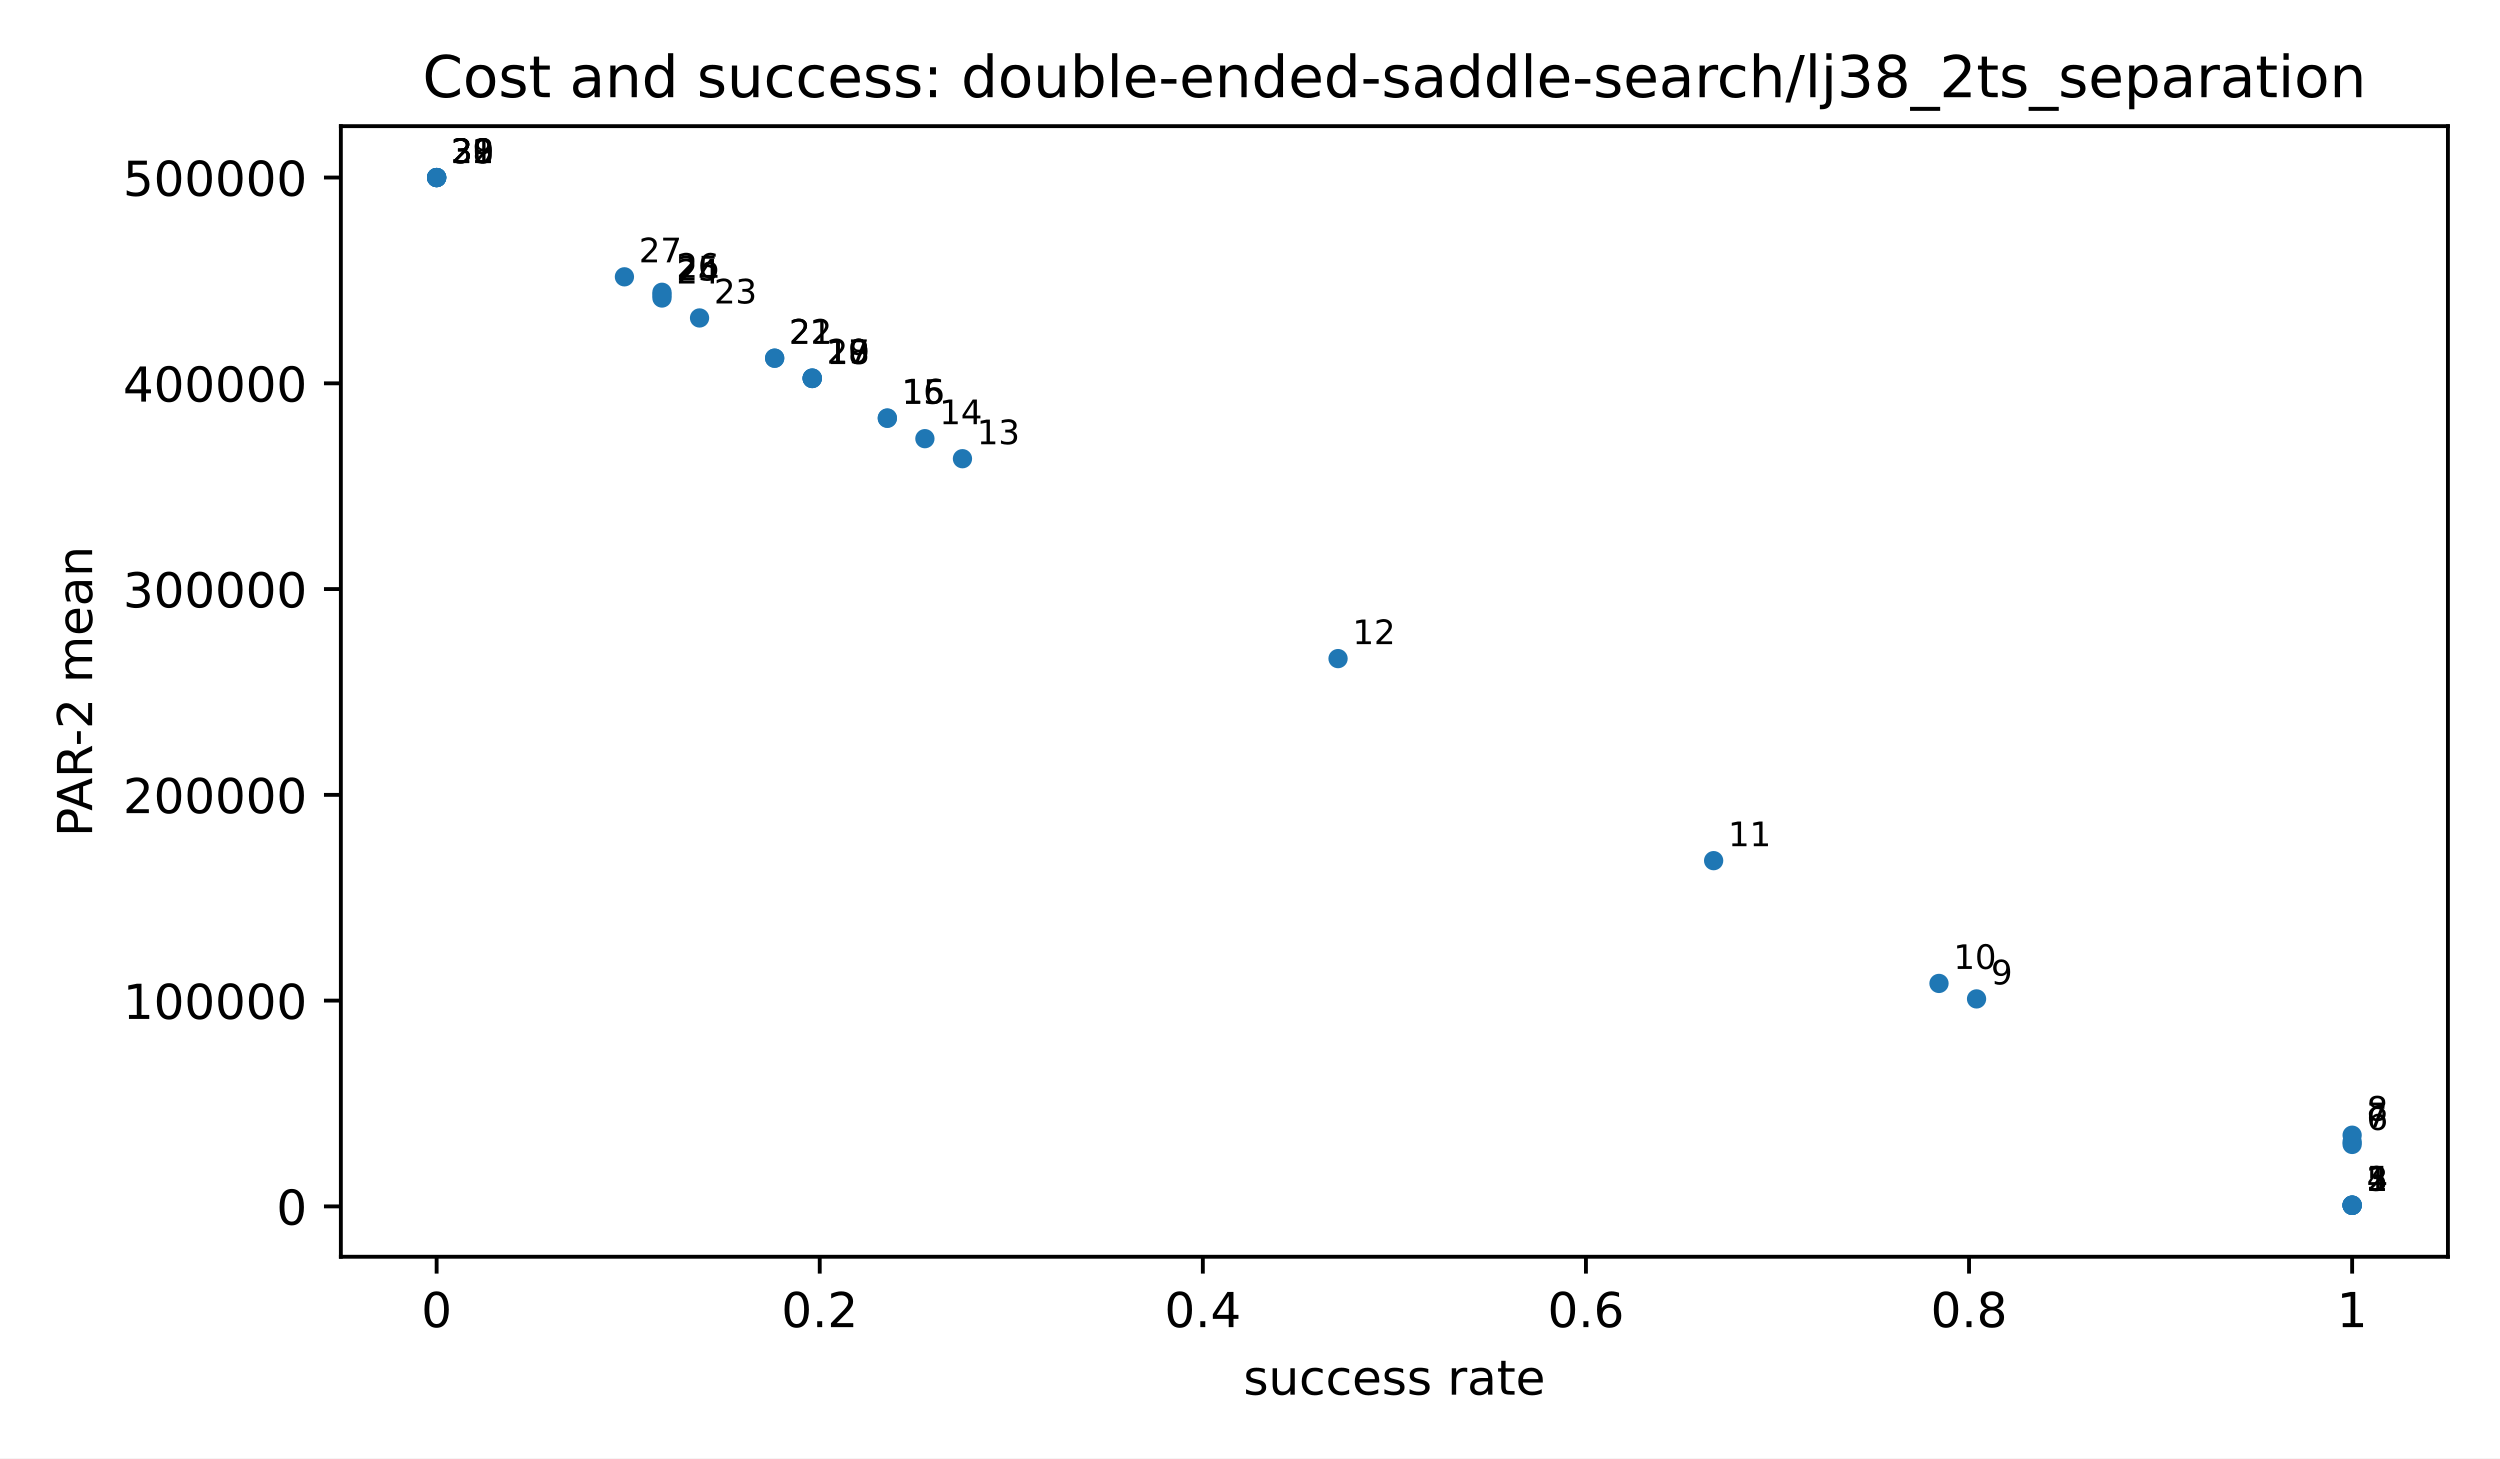
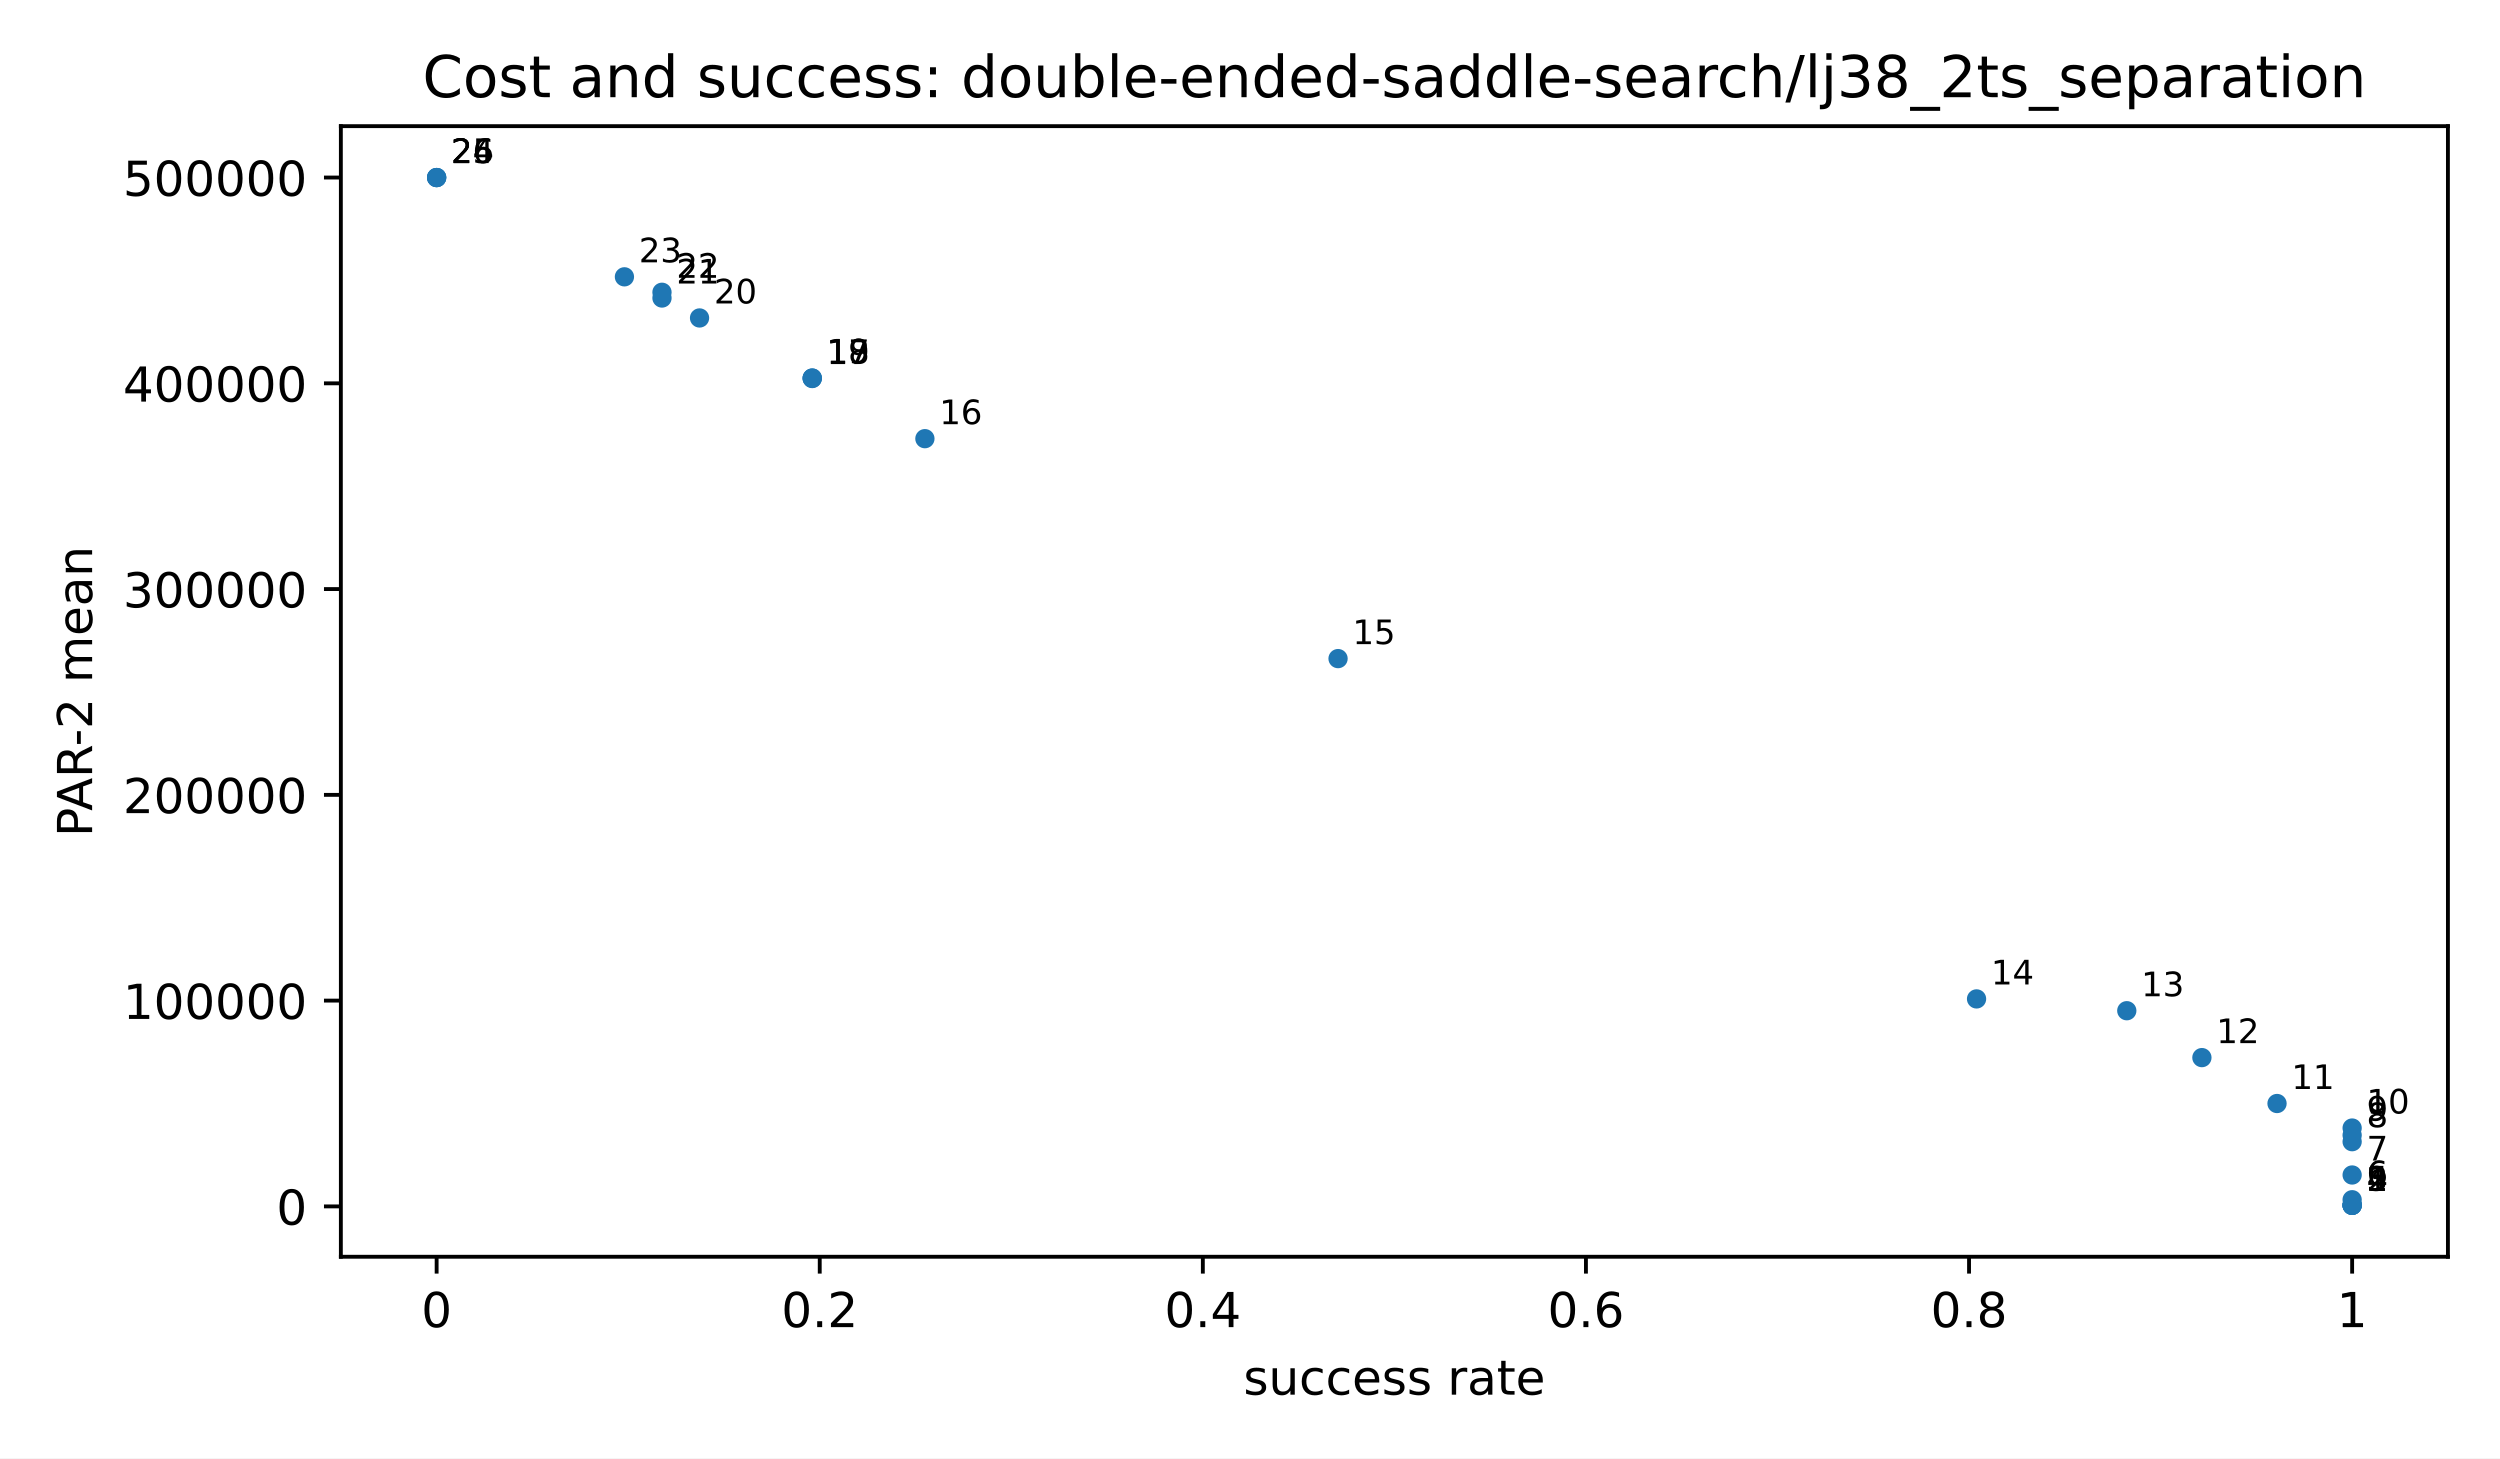
<svg xmlns="http://www.w3.org/2000/svg" xmlns:xlink="http://www.w3.org/1999/xlink" width="518.4pt" height="302.4pt" viewBox="0 0 518.4 302.4" version="1.1">
  <defs>
    <style type="text/css">*{stroke-linejoin: round; stroke-linecap: butt}</style>
  </defs>
  <g id="figure_1">
    <g id="patch_1">
      <path d="M 0 302.4  L 518.4 302.4  L 518.4 0  L 0 0  z " style="fill: #ffffff" />
    </g>
    <g id="axes_1">
      <g id="patch_2">
        <path d="M 70.68 260.6  L 507.6 260.6  L 507.6 26.16  L 70.68 26.16  z " style="fill: #ffffff" />
      </g>
      <g id="PathCollection_1">
        <defs>
          <path id="m2d8934182f" d="M 0 2  C 0.53 2 1.039 1.789 1.414 1.414  C 1.789 1.039 2 0.53 2 0  C 2 -0.53 1.789 -1.039 1.414 -1.414  C 1.039 -1.789 0.53 -2 0 -2  C -0.53 -2 -1.039 -1.789 -1.414 -1.414  C -1.789 -1.039 -2 -0.53 -2 0  C -2 0.53 -1.789 1.039 -1.414 1.414  C -1.039 1.789 -0.53 2 0 2  z " />
        </defs>
        <g clip-path="url(#p58a81f9ba8)">
          <use xlink:href="#m2d8934182f" x="487.74" y="249.944" style="fill: #1f77b4" />
-           <use xlink:href="#m2d8934182f" x="487.74" y="249.936" style="fill: #1f77b4" />
          <use xlink:href="#m2d8934182f" x="487.74" y="249.934" style="fill: #1f77b4" />
-           <use xlink:href="#m2d8934182f" x="487.74" y="249.917" style="fill: #1f77b4" />
+           <use xlink:href="#m2d8934182f" x="487.74" y="249.929" style="fill: #1f77b4" />
+           <use xlink:href="#m2d8934182f" x="487.74" y="249.913" style="fill: #1f77b4" />
          <use xlink:href="#m2d8934182f" x="487.74" y="249.867" style="fill: #1f77b4" />
-           <use xlink:href="#m2d8934182f" x="487.74" y="237.312" style="fill: #1f77b4" />
+           <use xlink:href="#m2d8934182f" x="487.74" y="248.777" style="fill: #1f77b4" />
+           <use xlink:href="#m2d8934182f" x="487.74" y="243.647" style="fill: #1f77b4" />
          <use xlink:href="#m2d8934182f" x="487.74" y="236.74" style="fill: #1f77b4" />
          <use xlink:href="#m2d8934182f" x="487.74" y="235.394" style="fill: #1f77b4" />
+           <use xlink:href="#m2d8934182f" x="487.74" y="233.91" style="fill: #1f77b4" />
+           <use xlink:href="#m2d8934182f" x="472.164" y="228.824" style="fill: #1f77b4" />
+           <use xlink:href="#m2d8934182f" x="456.587" y="219.306" style="fill: #1f77b4" />
+           <use xlink:href="#m2d8934182f" x="441.011" y="209.583" style="fill: #1f77b4" />
          <use xlink:href="#m2d8934182f" x="409.858" y="207.135" style="fill: #1f77b4" />
-           <use xlink:href="#m2d8934182f" x="402.069" y="203.925" style="fill: #1f77b4" />
-           <use xlink:href="#m2d8934182f" x="355.34" y="178.465" style="fill: #1f77b4" />
          <use xlink:href="#m2d8934182f" x="277.458" y="136.568" style="fill: #1f77b4" />
-           <use xlink:href="#m2d8934182f" x="199.575" y="95.118" style="fill: #1f77b4" />
          <use xlink:href="#m2d8934182f" x="191.787" y="90.962" style="fill: #1f77b4" />
-           <use xlink:href="#m2d8934182f" x="183.999" y="86.746" style="fill: #1f77b4" />
-           <use xlink:href="#m2d8934182f" x="183.999" y="86.666" style="fill: #1f77b4" />
          <use xlink:href="#m2d8934182f" x="168.422" y="78.494" style="fill: #1f77b4" />
-           <use xlink:href="#m2d8934182f" x="168.422" y="78.486" style="fill: #1f77b4" />
          <use xlink:href="#m2d8934182f" x="168.422" y="78.399" style="fill: #1f77b4" />
          <use xlink:href="#m2d8934182f" x="168.422" y="78.39" style="fill: #1f77b4" />
-           <use xlink:href="#m2d8934182f" x="160.634" y="74.274" style="fill: #1f77b4" />
-           <use xlink:href="#m2d8934182f" x="160.634" y="74.271" style="fill: #1f77b4" />
          <use xlink:href="#m2d8934182f" x="145.058" y="65.932" style="fill: #1f77b4" />
          <use xlink:href="#m2d8934182f" x="137.269" y="61.797" style="fill: #1f77b4" />
-           <use xlink:href="#m2d8934182f" x="137.269" y="61.173" style="fill: #1f77b4" />
          <use xlink:href="#m2d8934182f" x="137.269" y="60.606" style="fill: #1f77b4" />
          <use xlink:href="#m2d8934182f" x="129.481" y="57.402" style="fill: #1f77b4" />
-           <use xlink:href="#m2d8934182f" x="90.54" y="36.816" style="fill: #1f77b4" />
-           <use xlink:href="#m2d8934182f" x="90.54" y="36.816" style="fill: #1f77b4" />
          <use xlink:href="#m2d8934182f" x="90.54" y="36.816" style="fill: #1f77b4" />
          <use xlink:href="#m2d8934182f" x="90.54" y="36.816" style="fill: #1f77b4" />
          <use xlink:href="#m2d8934182f" x="90.54" y="36.816" style="fill: #1f77b4" />
        </g>
      </g>
      <g id="matplotlib.axis_1">
        <g id="xtick_1">
          <g id="line2d_1">
            <defs>
              <path id="m8ea4d47d77" d="M 0 0  L 0 3.5  " style="stroke: #000000; stroke-width: 0.8" />
            </defs>
            <g>
              <use xlink:href="#m8ea4d47d77" x="90.54" y="260.6" style="stroke: #000000; stroke-width: 0.8" />
            </g>
          </g>
          <g id="text_1">
            <text style="font-size: 10px; font-family: 'DejaVu Sans', 'Bitstream Vera Sans', 'Computer Modern Sans Serif', 'Lucida Grande', 'Verdana', 'Geneva', 'Lucid', 'Arial', 'Helvetica', 'Avant Garde', sans-serif; text-anchor: middle" x="90.54" y="275.198" transform="rotate(-0 90.54 275.1977)">0</text>
          </g>
        </g>
        <g id="xtick_2">
          <g id="line2d_2">
            <g>
              <use xlink:href="#m8ea4d47d77" x="169.98" y="260.6" style="stroke: #000000; stroke-width: 0.8" />
            </g>
          </g>
          <g id="text_2">
            <text style="font-size: 10px; font-family: 'DejaVu Sans', 'Bitstream Vera Sans', 'Computer Modern Sans Serif', 'Lucida Grande', 'Verdana', 'Geneva', 'Lucid', 'Arial', 'Helvetica', 'Avant Garde', sans-serif; text-anchor: middle" x="169.98" y="275.198" transform="rotate(-0 169.98 275.1977)">0.2</text>
          </g>
        </g>
        <g id="xtick_3">
          <g id="line2d_3">
            <g>
              <use xlink:href="#m8ea4d47d77" x="249.42" y="260.6" style="stroke: #000000; stroke-width: 0.8" />
            </g>
          </g>
          <g id="text_3">
            <text style="font-size: 10px; font-family: 'DejaVu Sans', 'Bitstream Vera Sans', 'Computer Modern Sans Serif', 'Lucida Grande', 'Verdana', 'Geneva', 'Lucid', 'Arial', 'Helvetica', 'Avant Garde', sans-serif; text-anchor: middle" x="249.42" y="275.198" transform="rotate(-0 249.42 275.1977)">0.4</text>
          </g>
        </g>
        <g id="xtick_4">
          <g id="line2d_4">
            <g>
              <use xlink:href="#m8ea4d47d77" x="328.86" y="260.6" style="stroke: #000000; stroke-width: 0.8" />
            </g>
          </g>
          <g id="text_4">
            <text style="font-size: 10px; font-family: 'DejaVu Sans', 'Bitstream Vera Sans', 'Computer Modern Sans Serif', 'Lucida Grande', 'Verdana', 'Geneva', 'Lucid', 'Arial', 'Helvetica', 'Avant Garde', sans-serif; text-anchor: middle" x="328.86" y="275.198" transform="rotate(-0 328.86 275.1977)">0.6</text>
          </g>
        </g>
        <g id="xtick_5">
          <g id="line2d_5">
            <g>
              <use xlink:href="#m8ea4d47d77" x="408.3" y="260.6" style="stroke: #000000; stroke-width: 0.8" />
            </g>
          </g>
          <g id="text_5">
            <text style="font-size: 10px; font-family: 'DejaVu Sans', 'Bitstream Vera Sans', 'Computer Modern Sans Serif', 'Lucida Grande', 'Verdana', 'Geneva', 'Lucid', 'Arial', 'Helvetica', 'Avant Garde', sans-serif; text-anchor: middle" x="408.3" y="275.198" transform="rotate(-0 408.3 275.1977)">0.8</text>
          </g>
        </g>
        <g id="xtick_6">
          <g id="line2d_6">
            <g>
              <use xlink:href="#m8ea4d47d77" x="487.74" y="260.6" style="stroke: #000000; stroke-width: 0.8" />
            </g>
          </g>
          <g id="text_6">
            <text style="font-size: 10px; font-family: 'DejaVu Sans', 'Bitstream Vera Sans', 'Computer Modern Sans Serif', 'Lucida Grande', 'Verdana', 'Geneva', 'Lucid', 'Arial', 'Helvetica', 'Avant Garde', sans-serif; text-anchor: middle" x="487.74" y="275.198" transform="rotate(-0 487.74 275.1977)">1</text>
          </g>
        </g>
        <g id="text_7">
          <text style="font-size: 10px; font-family: 'DejaVu Sans', 'Bitstream Vera Sans', 'Computer Modern Sans Serif', 'Lucida Grande', 'Verdana', 'Geneva', 'Lucid', 'Arial', 'Helvetica', 'Avant Garde', sans-serif; text-anchor: middle" x="289.14" y="289.198" transform="rotate(-0 289.14 289.1977)">success rate</text>
        </g>
      </g>
      <g id="matplotlib.axis_2">
        <g id="ytick_1">
          <g id="line2d_7">
            <defs>
              <path id="md659df78fa" d="M 0 0  L -3.5 0  " style="stroke: #000000; stroke-width: 0.8" />
            </defs>
            <g>
              <use xlink:href="#md659df78fa" x="70.68" y="250.158" style="stroke: #000000; stroke-width: 0.8" />
            </g>
          </g>
          <g id="text_8">
            <text style="font-size: 10px; font-family: 'DejaVu Sans', 'Bitstream Vera Sans', 'Computer Modern Sans Serif', 'Lucida Grande', 'Verdana', 'Geneva', 'Lucid', 'Arial', 'Helvetica', 'Avant Garde', sans-serif; text-anchor: end" x="63.68" y="253.957" transform="rotate(-0 63.68 253.957)">0</text>
          </g>
        </g>
        <g id="ytick_2">
          <g id="line2d_8">
            <g>
              <use xlink:href="#md659df78fa" x="70.68" y="207.49" style="stroke: #000000; stroke-width: 0.8" />
            </g>
          </g>
          <g id="text_9">
            <text style="font-size: 10px; font-family: 'DejaVu Sans', 'Bitstream Vera Sans', 'Computer Modern Sans Serif', 'Lucida Grande', 'Verdana', 'Geneva', 'Lucid', 'Arial', 'Helvetica', 'Avant Garde', sans-serif; text-anchor: end" x="63.68" y="211.289" transform="rotate(-0 63.68 211.2886)">100000</text>
          </g>
        </g>
        <g id="ytick_3">
          <g id="line2d_9">
            <g>
              <use xlink:href="#md659df78fa" x="70.68" y="164.821" style="stroke: #000000; stroke-width: 0.8" />
            </g>
          </g>
          <g id="text_10">
            <text style="font-size: 10px; font-family: 'DejaVu Sans', 'Bitstream Vera Sans', 'Computer Modern Sans Serif', 'Lucida Grande', 'Verdana', 'Geneva', 'Lucid', 'Arial', 'Helvetica', 'Avant Garde', sans-serif; text-anchor: end" x="63.68" y="168.62" transform="rotate(-0 63.68 168.6203)">200000</text>
          </g>
        </g>
        <g id="ytick_4">
          <g id="line2d_10">
            <g>
              <use xlink:href="#md659df78fa" x="70.68" y="122.153" style="stroke: #000000; stroke-width: 0.8" />
            </g>
          </g>
          <g id="text_11">
            <text style="font-size: 10px; font-family: 'DejaVu Sans', 'Bitstream Vera Sans', 'Computer Modern Sans Serif', 'Lucida Grande', 'Verdana', 'Geneva', 'Lucid', 'Arial', 'Helvetica', 'Avant Garde', sans-serif; text-anchor: end" x="63.68" y="125.952" transform="rotate(-0 63.68 125.9519)">300000</text>
          </g>
        </g>
        <g id="ytick_5">
          <g id="line2d_11">
            <g>
              <use xlink:href="#md659df78fa" x="70.68" y="79.485" style="stroke: #000000; stroke-width: 0.8" />
            </g>
          </g>
          <g id="text_12">
            <text style="font-size: 10px; font-family: 'DejaVu Sans', 'Bitstream Vera Sans', 'Computer Modern Sans Serif', 'Lucida Grande', 'Verdana', 'Geneva', 'Lucid', 'Arial', 'Helvetica', 'Avant Garde', sans-serif; text-anchor: end" x="63.68" y="83.284" transform="rotate(-0 63.68 83.28355)">400000</text>
          </g>
        </g>
        <g id="ytick_6">
          <g id="line2d_12">
            <g>
              <use xlink:href="#md659df78fa" x="70.68" y="36.816" style="stroke: #000000; stroke-width: 0.8" />
            </g>
          </g>
          <g id="text_13">
            <text style="font-size: 10px; font-family: 'DejaVu Sans', 'Bitstream Vera Sans', 'Computer Modern Sans Serif', 'Lucida Grande', 'Verdana', 'Geneva', 'Lucid', 'Arial', 'Helvetica', 'Avant Garde', sans-serif; text-anchor: end" x="63.68" y="40.615" transform="rotate(-0 63.68 40.61519)">500000</text>
          </g>
        </g>
        <g id="text_14">
          <text style="font-size: 10px; font-family: 'DejaVu Sans', 'Bitstream Vera Sans', 'Computer Modern Sans Serif', 'Lucida Grande', 'Verdana', 'Geneva', 'Lucid', 'Arial', 'Helvetica', 'Avant Garde', sans-serif; text-anchor: middle" x="19.103" y="143.38" transform="rotate(-90 19.10266 143.38)">PAR-2 mean</text>
        </g>
      </g>
      <g id="patch_3">
        <path d="M 70.68 260.6  L 70.68 26.16  " style="fill: none; stroke: #000000; stroke-width: 0.8; stroke-linejoin: miter; stroke-linecap: square" />
      </g>
      <g id="patch_4">
        <path d="M 507.6 260.6  L 507.6 26.16  " style="fill: none; stroke: #000000; stroke-width: 0.8; stroke-linejoin: miter; stroke-linecap: square" />
      </g>
      <g id="patch_5">
        <path d="M 70.68 260.6  L 507.6 260.6  " style="fill: none; stroke: #000000; stroke-width: 0.8; stroke-linejoin: miter; stroke-linecap: square" />
      </g>
      <g id="patch_6">
        <path d="M 70.68 26.16  L 507.6 26.16  " style="fill: none; stroke: #000000; stroke-width: 0.8; stroke-linejoin: miter; stroke-linecap: square" />
      </g>
      <g id="text_15">
        <text style="font-size: 7px; font-family: 'DejaVu Sans', 'Bitstream Vera Sans', 'Computer Modern Sans Serif', 'Lucida Grande', 'Verdana', 'Geneva', 'Lucid', 'Arial', 'Helvetica', 'Avant Garde', sans-serif; text-anchor: start" x="490.74" y="246.944" transform="rotate(-0 490.74 246.9436)">1</text>
      </g>
      <g id="text_16">
-         <text style="font-size: 7px; font-family: 'DejaVu Sans', 'Bitstream Vera Sans', 'Computer Modern Sans Serif', 'Lucida Grande', 'Verdana', 'Geneva', 'Lucid', 'Arial', 'Helvetica', 'Avant Garde', sans-serif; text-anchor: start" x="490.74" y="246.936" transform="rotate(-0 490.74 246.9361)">2</text>
+         <text style="font-size: 7px; font-family: 'DejaVu Sans', 'Bitstream Vera Sans', 'Computer Modern Sans Serif', 'Lucida Grande', 'Verdana', 'Geneva', 'Lucid', 'Arial', 'Helvetica', 'Avant Garde', sans-serif; text-anchor: start" x="490.74" y="246.934" transform="rotate(-0 490.74 246.9343)">2</text>
      </g>
      <g id="text_17">
-         <text style="font-size: 7px; font-family: 'DejaVu Sans', 'Bitstream Vera Sans', 'Computer Modern Sans Serif', 'Lucida Grande', 'Verdana', 'Geneva', 'Lucid', 'Arial', 'Helvetica', 'Avant Garde', sans-serif; text-anchor: start" x="490.74" y="246.934" transform="rotate(-0 490.74 246.9343)">3</text>
+         <text style="font-size: 7px; font-family: 'DejaVu Sans', 'Bitstream Vera Sans', 'Computer Modern Sans Serif', 'Lucida Grande', 'Verdana', 'Geneva', 'Lucid', 'Arial', 'Helvetica', 'Avant Garde', sans-serif; text-anchor: start" x="490.74" y="246.929" transform="rotate(-0 490.74 246.9292)">3</text>
      </g>
      <g id="text_18">
-         <text style="font-size: 7px; font-family: 'DejaVu Sans', 'Bitstream Vera Sans', 'Computer Modern Sans Serif', 'Lucida Grande', 'Verdana', 'Geneva', 'Lucid', 'Arial', 'Helvetica', 'Avant Garde', sans-serif; text-anchor: start" x="490.74" y="246.917" transform="rotate(-0 490.74 246.9172)">4</text>
+         <text style="font-size: 7px; font-family: 'DejaVu Sans', 'Bitstream Vera Sans', 'Computer Modern Sans Serif', 'Lucida Grande', 'Verdana', 'Geneva', 'Lucid', 'Arial', 'Helvetica', 'Avant Garde', sans-serif; text-anchor: start" x="490.74" y="246.913" transform="rotate(-0 490.74 246.9134)">4</text>
      </g>
      <g id="text_19">
        <text style="font-size: 7px; font-family: 'DejaVu Sans', 'Bitstream Vera Sans', 'Computer Modern Sans Serif', 'Lucida Grande', 'Verdana', 'Geneva', 'Lucid', 'Arial', 'Helvetica', 'Avant Garde', sans-serif; text-anchor: start" x="490.74" y="246.867" transform="rotate(-0 490.74 246.8673)">5</text>
      </g>
      <g id="text_20">
-         <text style="font-size: 7px; font-family: 'DejaVu Sans', 'Bitstream Vera Sans', 'Computer Modern Sans Serif', 'Lucida Grande', 'Verdana', 'Geneva', 'Lucid', 'Arial', 'Helvetica', 'Avant Garde', sans-serif; text-anchor: start" x="490.74" y="234.312" transform="rotate(-0 490.74 234.3125)">6</text>
+         <text style="font-size: 7px; font-family: 'DejaVu Sans', 'Bitstream Vera Sans', 'Computer Modern Sans Serif', 'Lucida Grande', 'Verdana', 'Geneva', 'Lucid', 'Arial', 'Helvetica', 'Avant Garde', sans-serif; text-anchor: start" x="490.74" y="245.777" transform="rotate(-0 490.74 245.7773)">6</text>
      </g>
      <g id="text_21">
-         <text style="font-size: 7px; font-family: 'DejaVu Sans', 'Bitstream Vera Sans', 'Computer Modern Sans Serif', 'Lucida Grande', 'Verdana', 'Geneva', 'Lucid', 'Arial', 'Helvetica', 'Avant Garde', sans-serif; text-anchor: start" x="490.74" y="233.74" transform="rotate(-0 490.74 233.7401)">7</text>
+         <text style="font-size: 7px; font-family: 'DejaVu Sans', 'Bitstream Vera Sans', 'Computer Modern Sans Serif', 'Lucida Grande', 'Verdana', 'Geneva', 'Lucid', 'Arial', 'Helvetica', 'Avant Garde', sans-serif; text-anchor: start" x="490.74" y="240.647" transform="rotate(-0 490.74 240.6468)">7</text>
      </g>
      <g id="text_22">
-         <text style="font-size: 7px; font-family: 'DejaVu Sans', 'Bitstream Vera Sans', 'Computer Modern Sans Serif', 'Lucida Grande', 'Verdana', 'Geneva', 'Lucid', 'Arial', 'Helvetica', 'Avant Garde', sans-serif; text-anchor: start" x="490.74" y="232.394" transform="rotate(-0 490.74 232.3936)">8</text>
+         <text style="font-size: 7px; font-family: 'DejaVu Sans', 'Bitstream Vera Sans', 'Computer Modern Sans Serif', 'Lucida Grande', 'Verdana', 'Geneva', 'Lucid', 'Arial', 'Helvetica', 'Avant Garde', sans-serif; text-anchor: start" x="490.74" y="233.74" transform="rotate(-0 490.74 233.7401)">8</text>
      </g>
      <g id="text_23">
-         <text style="font-size: 7px; font-family: 'DejaVu Sans', 'Bitstream Vera Sans', 'Computer Modern Sans Serif', 'Lucida Grande', 'Verdana', 'Geneva', 'Lucid', 'Arial', 'Helvetica', 'Avant Garde', sans-serif; text-anchor: start" x="412.858" y="204.135" transform="rotate(-0 412.8576 204.1352)">9</text>
+         <text style="font-size: 7px; font-family: 'DejaVu Sans', 'Bitstream Vera Sans', 'Computer Modern Sans Serif', 'Lucida Grande', 'Verdana', 'Geneva', 'Lucid', 'Arial', 'Helvetica', 'Avant Garde', sans-serif; text-anchor: start" x="490.74" y="232.394" transform="rotate(-0 490.74 232.3936)">9</text>
      </g>
      <g id="text_24">
-         <text style="font-size: 7px; font-family: 'DejaVu Sans', 'Bitstream Vera Sans', 'Computer Modern Sans Serif', 'Lucida Grande', 'Verdana', 'Geneva', 'Lucid', 'Arial', 'Helvetica', 'Avant Garde', sans-serif; text-anchor: start" x="405.069" y="200.925" transform="rotate(-0 405.0694 200.9246)">10</text>
+         <text style="font-size: 7px; font-family: 'DejaVu Sans', 'Bitstream Vera Sans', 'Computer Modern Sans Serif', 'Lucida Grande', 'Verdana', 'Geneva', 'Lucid', 'Arial', 'Helvetica', 'Avant Garde', sans-serif; text-anchor: start" x="490.74" y="230.91" transform="rotate(-0 490.74 230.9098)">10</text>
      </g>
      <g id="text_25">
-         <text style="font-size: 7px; font-family: 'DejaVu Sans', 'Bitstream Vera Sans', 'Computer Modern Sans Serif', 'Lucida Grande', 'Verdana', 'Geneva', 'Lucid', 'Arial', 'Helvetica', 'Avant Garde', sans-serif; text-anchor: start" x="358.34" y="175.465" transform="rotate(-0 358.34 175.4649)">11</text>
+         <text style="font-size: 7px; font-family: 'DejaVu Sans', 'Bitstream Vera Sans', 'Computer Modern Sans Serif', 'Lucida Grande', 'Verdana', 'Geneva', 'Lucid', 'Arial', 'Helvetica', 'Avant Garde', sans-serif; text-anchor: start" x="475.164" y="225.824" transform="rotate(-0 475.1635 225.8238)">11</text>
      </g>
      <g id="text_26">
-         <text style="font-size: 7px; font-family: 'DejaVu Sans', 'Bitstream Vera Sans', 'Computer Modern Sans Serif', 'Lucida Grande', 'Verdana', 'Geneva', 'Lucid', 'Arial', 'Helvetica', 'Avant Garde', sans-serif; text-anchor: start" x="280.458" y="133.568" transform="rotate(-0 280.4576 133.5683)">12</text>
+         <text style="font-size: 7px; font-family: 'DejaVu Sans', 'Bitstream Vera Sans', 'Computer Modern Sans Serif', 'Lucida Grande', 'Verdana', 'Geneva', 'Lucid', 'Arial', 'Helvetica', 'Avant Garde', sans-serif; text-anchor: start" x="459.587" y="216.306" transform="rotate(-0 459.5871 216.306)">12</text>
      </g>
      <g id="text_27">
-         <text style="font-size: 7px; font-family: 'DejaVu Sans', 'Bitstream Vera Sans', 'Computer Modern Sans Serif', 'Lucida Grande', 'Verdana', 'Geneva', 'Lucid', 'Arial', 'Helvetica', 'Avant Garde', sans-serif; text-anchor: start" x="202.575" y="92.118" transform="rotate(-0 202.5753 92.11768)">13</text>
+         <text style="font-size: 7px; font-family: 'DejaVu Sans', 'Bitstream Vera Sans', 'Computer Modern Sans Serif', 'Lucida Grande', 'Verdana', 'Geneva', 'Lucid', 'Arial', 'Helvetica', 'Avant Garde', sans-serif; text-anchor: start" x="444.011" y="206.583" transform="rotate(-0 444.0106 206.583)">13</text>
      </g>
      <g id="text_28">
-         <text style="font-size: 7px; font-family: 'DejaVu Sans', 'Bitstream Vera Sans', 'Computer Modern Sans Serif', 'Lucida Grande', 'Verdana', 'Geneva', 'Lucid', 'Arial', 'Helvetica', 'Avant Garde', sans-serif; text-anchor: start" x="194.787" y="87.962" transform="rotate(-0 194.7871 87.96163)">14</text>
+         <text style="font-size: 7px; font-family: 'DejaVu Sans', 'Bitstream Vera Sans', 'Computer Modern Sans Serif', 'Lucida Grande', 'Verdana', 'Geneva', 'Lucid', 'Arial', 'Helvetica', 'Avant Garde', sans-serif; text-anchor: start" x="412.858" y="204.135" transform="rotate(-0 412.8576 204.1352)">14</text>
      </g>
      <g id="text_29">
-         <text style="font-size: 7px; font-family: 'DejaVu Sans', 'Bitstream Vera Sans', 'Computer Modern Sans Serif', 'Lucida Grande', 'Verdana', 'Geneva', 'Lucid', 'Arial', 'Helvetica', 'Avant Garde', sans-serif; text-anchor: start" x="186.999" y="83.746" transform="rotate(-0 186.9988 83.74639)">15</text>
+         <text style="font-size: 7px; font-family: 'DejaVu Sans', 'Bitstream Vera Sans', 'Computer Modern Sans Serif', 'Lucida Grande', 'Verdana', 'Geneva', 'Lucid', 'Arial', 'Helvetica', 'Avant Garde', sans-serif; text-anchor: start" x="280.458" y="133.568" transform="rotate(-0 280.4576 133.5683)">15</text>
      </g>
      <g id="text_30">
-         <text style="font-size: 7px; font-family: 'DejaVu Sans', 'Bitstream Vera Sans', 'Computer Modern Sans Serif', 'Lucida Grande', 'Verdana', 'Geneva', 'Lucid', 'Arial', 'Helvetica', 'Avant Garde', sans-serif; text-anchor: start" x="186.999" y="83.666" transform="rotate(-0 186.9988 83.66557)">16</text>
+         <text style="font-size: 7px; font-family: 'DejaVu Sans', 'Bitstream Vera Sans', 'Computer Modern Sans Serif', 'Lucida Grande', 'Verdana', 'Geneva', 'Lucid', 'Arial', 'Helvetica', 'Avant Garde', sans-serif; text-anchor: start" x="194.787" y="87.962" transform="rotate(-0 194.7871 87.96163)">16</text>
      </g>
      <g id="text_31">
        <text style="font-size: 7px; font-family: 'DejaVu Sans', 'Bitstream Vera Sans', 'Computer Modern Sans Serif', 'Lucida Grande', 'Verdana', 'Geneva', 'Lucid', 'Arial', 'Helvetica', 'Avant Garde', sans-serif; text-anchor: start" x="171.422" y="75.494" transform="rotate(-0 171.4224 75.49432)">17</text>
      </g>
      <g id="text_32">
-         <text style="font-size: 7px; font-family: 'DejaVu Sans', 'Bitstream Vera Sans', 'Computer Modern Sans Serif', 'Lucida Grande', 'Verdana', 'Geneva', 'Lucid', 'Arial', 'Helvetica', 'Avant Garde', sans-serif; text-anchor: start" x="171.422" y="75.486" transform="rotate(-0 171.4224 75.48628)">18</text>
+         <text style="font-size: 7px; font-family: 'DejaVu Sans', 'Bitstream Vera Sans', 'Computer Modern Sans Serif', 'Lucida Grande', 'Verdana', 'Geneva', 'Lucid', 'Arial', 'Helvetica', 'Avant Garde', sans-serif; text-anchor: start" x="171.422" y="75.399" transform="rotate(-0 171.4224 75.39877)">18</text>
      </g>
      <g id="text_33">
-         <text style="font-size: 7px; font-family: 'DejaVu Sans', 'Bitstream Vera Sans', 'Computer Modern Sans Serif', 'Lucida Grande', 'Verdana', 'Geneva', 'Lucid', 'Arial', 'Helvetica', 'Avant Garde', sans-serif; text-anchor: start" x="171.422" y="75.399" transform="rotate(-0 171.4224 75.39877)">19</text>
+         <text style="font-size: 7px; font-family: 'DejaVu Sans', 'Bitstream Vera Sans', 'Computer Modern Sans Serif', 'Lucida Grande', 'Verdana', 'Geneva', 'Lucid', 'Arial', 'Helvetica', 'Avant Garde', sans-serif; text-anchor: start" x="171.422" y="75.39" transform="rotate(-0 171.4224 75.3905)">19</text>
      </g>
      <g id="text_34">
-         <text style="font-size: 7px; font-family: 'DejaVu Sans', 'Bitstream Vera Sans', 'Computer Modern Sans Serif', 'Lucida Grande', 'Verdana', 'Geneva', 'Lucid', 'Arial', 'Helvetica', 'Avant Garde', sans-serif; text-anchor: start" x="171.422" y="75.39" transform="rotate(-0 171.4224 75.3905)">20</text>
+         <text style="font-size: 7px; font-family: 'DejaVu Sans', 'Bitstream Vera Sans', 'Computer Modern Sans Serif', 'Lucida Grande', 'Verdana', 'Geneva', 'Lucid', 'Arial', 'Helvetica', 'Avant Garde', sans-serif; text-anchor: start" x="148.058" y="62.932" transform="rotate(-0 148.0576 62.93176)">20</text>
      </g>
      <g id="text_35">
-         <text style="font-size: 7px; font-family: 'DejaVu Sans', 'Bitstream Vera Sans', 'Computer Modern Sans Serif', 'Lucida Grande', 'Verdana', 'Geneva', 'Lucid', 'Arial', 'Helvetica', 'Avant Garde', sans-serif; text-anchor: start" x="163.634" y="71.274" transform="rotate(-0 163.6341 71.27351)">21</text>
+         <text style="font-size: 7px; font-family: 'DejaVu Sans', 'Bitstream Vera Sans', 'Computer Modern Sans Serif', 'Lucida Grande', 'Verdana', 'Geneva', 'Lucid', 'Arial', 'Helvetica', 'Avant Garde', sans-serif; text-anchor: start" x="140.269" y="58.797" transform="rotate(-0 140.2694 58.79658)">21</text>
      </g>
      <g id="text_36">
-         <text style="font-size: 7px; font-family: 'DejaVu Sans', 'Bitstream Vera Sans', 'Computer Modern Sans Serif', 'Lucida Grande', 'Verdana', 'Geneva', 'Lucid', 'Arial', 'Helvetica', 'Avant Garde', sans-serif; text-anchor: start" x="163.634" y="71.271" transform="rotate(-0 163.6341 71.27115)">22</text>
+         <text style="font-size: 7px; font-family: 'DejaVu Sans', 'Bitstream Vera Sans', 'Computer Modern Sans Serif', 'Lucida Grande', 'Verdana', 'Geneva', 'Lucid', 'Arial', 'Helvetica', 'Avant Garde', sans-serif; text-anchor: start" x="140.269" y="57.606" transform="rotate(-0 140.2694 57.60643)">22</text>
      </g>
      <g id="text_37">
-         <text style="font-size: 7px; font-family: 'DejaVu Sans', 'Bitstream Vera Sans', 'Computer Modern Sans Serif', 'Lucida Grande', 'Verdana', 'Geneva', 'Lucid', 'Arial', 'Helvetica', 'Avant Garde', sans-serif; text-anchor: start" x="148.058" y="62.932" transform="rotate(-0 148.0576 62.93176)">23</text>
+         <text style="font-size: 7px; font-family: 'DejaVu Sans', 'Bitstream Vera Sans', 'Computer Modern Sans Serif', 'Lucida Grande', 'Verdana', 'Geneva', 'Lucid', 'Arial', 'Helvetica', 'Avant Garde', sans-serif; text-anchor: start" x="132.481" y="54.402" transform="rotate(-0 132.4812 54.40243)">23</text>
      </g>
      <g id="text_38">
-         <text style="font-size: 7px; font-family: 'DejaVu Sans', 'Bitstream Vera Sans', 'Computer Modern Sans Serif', 'Lucida Grande', 'Verdana', 'Geneva', 'Lucid', 'Arial', 'Helvetica', 'Avant Garde', sans-serif; text-anchor: start" x="140.269" y="58.797" transform="rotate(-0 140.2694 58.79658)">24</text>
+         <text style="font-size: 7px; font-family: 'DejaVu Sans', 'Bitstream Vera Sans', 'Computer Modern Sans Serif', 'Lucida Grande', 'Verdana', 'Geneva', 'Lucid', 'Arial', 'Helvetica', 'Avant Garde', sans-serif; text-anchor: start" x="93.54" y="33.816" transform="rotate(-0 93.54 33.81636)">24</text>
      </g>
      <g id="text_39">
-         <text style="font-size: 7px; font-family: 'DejaVu Sans', 'Bitstream Vera Sans', 'Computer Modern Sans Serif', 'Lucida Grande', 'Verdana', 'Geneva', 'Lucid', 'Arial', 'Helvetica', 'Avant Garde', sans-serif; text-anchor: start" x="140.269" y="58.173" transform="rotate(-0 140.2694 58.17283)">25</text>
+         <text style="font-size: 7px; font-family: 'DejaVu Sans', 'Bitstream Vera Sans', 'Computer Modern Sans Serif', 'Lucida Grande', 'Verdana', 'Geneva', 'Lucid', 'Arial', 'Helvetica', 'Avant Garde', sans-serif; text-anchor: start" x="93.54" y="33.816" transform="rotate(-0 93.54 33.81636)">25</text>
      </g>
      <g id="text_40">
-         <text style="font-size: 7px; font-family: 'DejaVu Sans', 'Bitstream Vera Sans', 'Computer Modern Sans Serif', 'Lucida Grande', 'Verdana', 'Geneva', 'Lucid', 'Arial', 'Helvetica', 'Avant Garde', sans-serif; text-anchor: start" x="140.269" y="57.606" transform="rotate(-0 140.2694 57.60643)">26</text>
+         <text style="font-size: 7px; font-family: 'DejaVu Sans', 'Bitstream Vera Sans', 'Computer Modern Sans Serif', 'Lucida Grande', 'Verdana', 'Geneva', 'Lucid', 'Arial', 'Helvetica', 'Avant Garde', sans-serif; text-anchor: start" x="93.54" y="33.816" transform="rotate(-0 93.54 33.81636)">26</text>
      </g>
      <g id="text_41">
-         <text style="font-size: 7px; font-family: 'DejaVu Sans', 'Bitstream Vera Sans', 'Computer Modern Sans Serif', 'Lucida Grande', 'Verdana', 'Geneva', 'Lucid', 'Arial', 'Helvetica', 'Avant Garde', sans-serif; text-anchor: start" x="132.481" y="54.402" transform="rotate(-0 132.4812 54.40243)">27</text>
-       </g>
-       <g id="text_42">
-         <text style="font-size: 7px; font-family: 'DejaVu Sans', 'Bitstream Vera Sans', 'Computer Modern Sans Serif', 'Lucida Grande', 'Verdana', 'Geneva', 'Lucid', 'Arial', 'Helvetica', 'Avant Garde', sans-serif; text-anchor: start" x="93.54" y="33.816" transform="rotate(-0 93.54 33.81636)">28</text>
-       </g>
-       <g id="text_43">
-         <text style="font-size: 7px; font-family: 'DejaVu Sans', 'Bitstream Vera Sans', 'Computer Modern Sans Serif', 'Lucida Grande', 'Verdana', 'Geneva', 'Lucid', 'Arial', 'Helvetica', 'Avant Garde', sans-serif; text-anchor: start" x="93.54" y="33.816" transform="rotate(-0 93.54 33.81636)">29</text>
-       </g>
-       <g id="text_44">
-         <text style="font-size: 7px; font-family: 'DejaVu Sans', 'Bitstream Vera Sans', 'Computer Modern Sans Serif', 'Lucida Grande', 'Verdana', 'Geneva', 'Lucid', 'Arial', 'Helvetica', 'Avant Garde', sans-serif; text-anchor: start" x="93.54" y="33.816" transform="rotate(-0 93.54 33.81636)">30</text>
-       </g>
-       <g id="text_45">
-         <text style="font-size: 7px; font-family: 'DejaVu Sans', 'Bitstream Vera Sans', 'Computer Modern Sans Serif', 'Lucida Grande', 'Verdana', 'Geneva', 'Lucid', 'Arial', 'Helvetica', 'Avant Garde', sans-serif; text-anchor: start" x="93.54" y="33.816" transform="rotate(-0 93.54 33.81636)">31</text>
-       </g>
-       <g id="text_46">
-         <text style="font-size: 7px; font-family: 'DejaVu Sans', 'Bitstream Vera Sans', 'Computer Modern Sans Serif', 'Lucida Grande', 'Verdana', 'Geneva', 'Lucid', 'Arial', 'Helvetica', 'Avant Garde', sans-serif; text-anchor: start" x="93.54" y="33.816" transform="rotate(-0 93.54 33.81636)">32</text>
-       </g>
-       <g id="text_47">
        <text style="font-size: 12px; font-family: 'DejaVu Sans', 'Bitstream Vera Sans', 'Computer Modern Sans Serif', 'Lucida Grande', 'Verdana', 'Geneva', 'Lucid', 'Arial', 'Helvetica', 'Avant Garde', sans-serif; text-anchor: middle" x="289.14" y="20.16" transform="rotate(-0 289.14 20.16)">Cost and success: double-ended-saddle-search/lj38_2ts_separation</text>
      </g>
    </g>
  </g>
  <defs>
    <clipPath id="p58a81f9ba8">
      <rect x="70.68" y="26.16" width="436.92" height="234.44" />
    </clipPath>
  </defs>
</svg>
